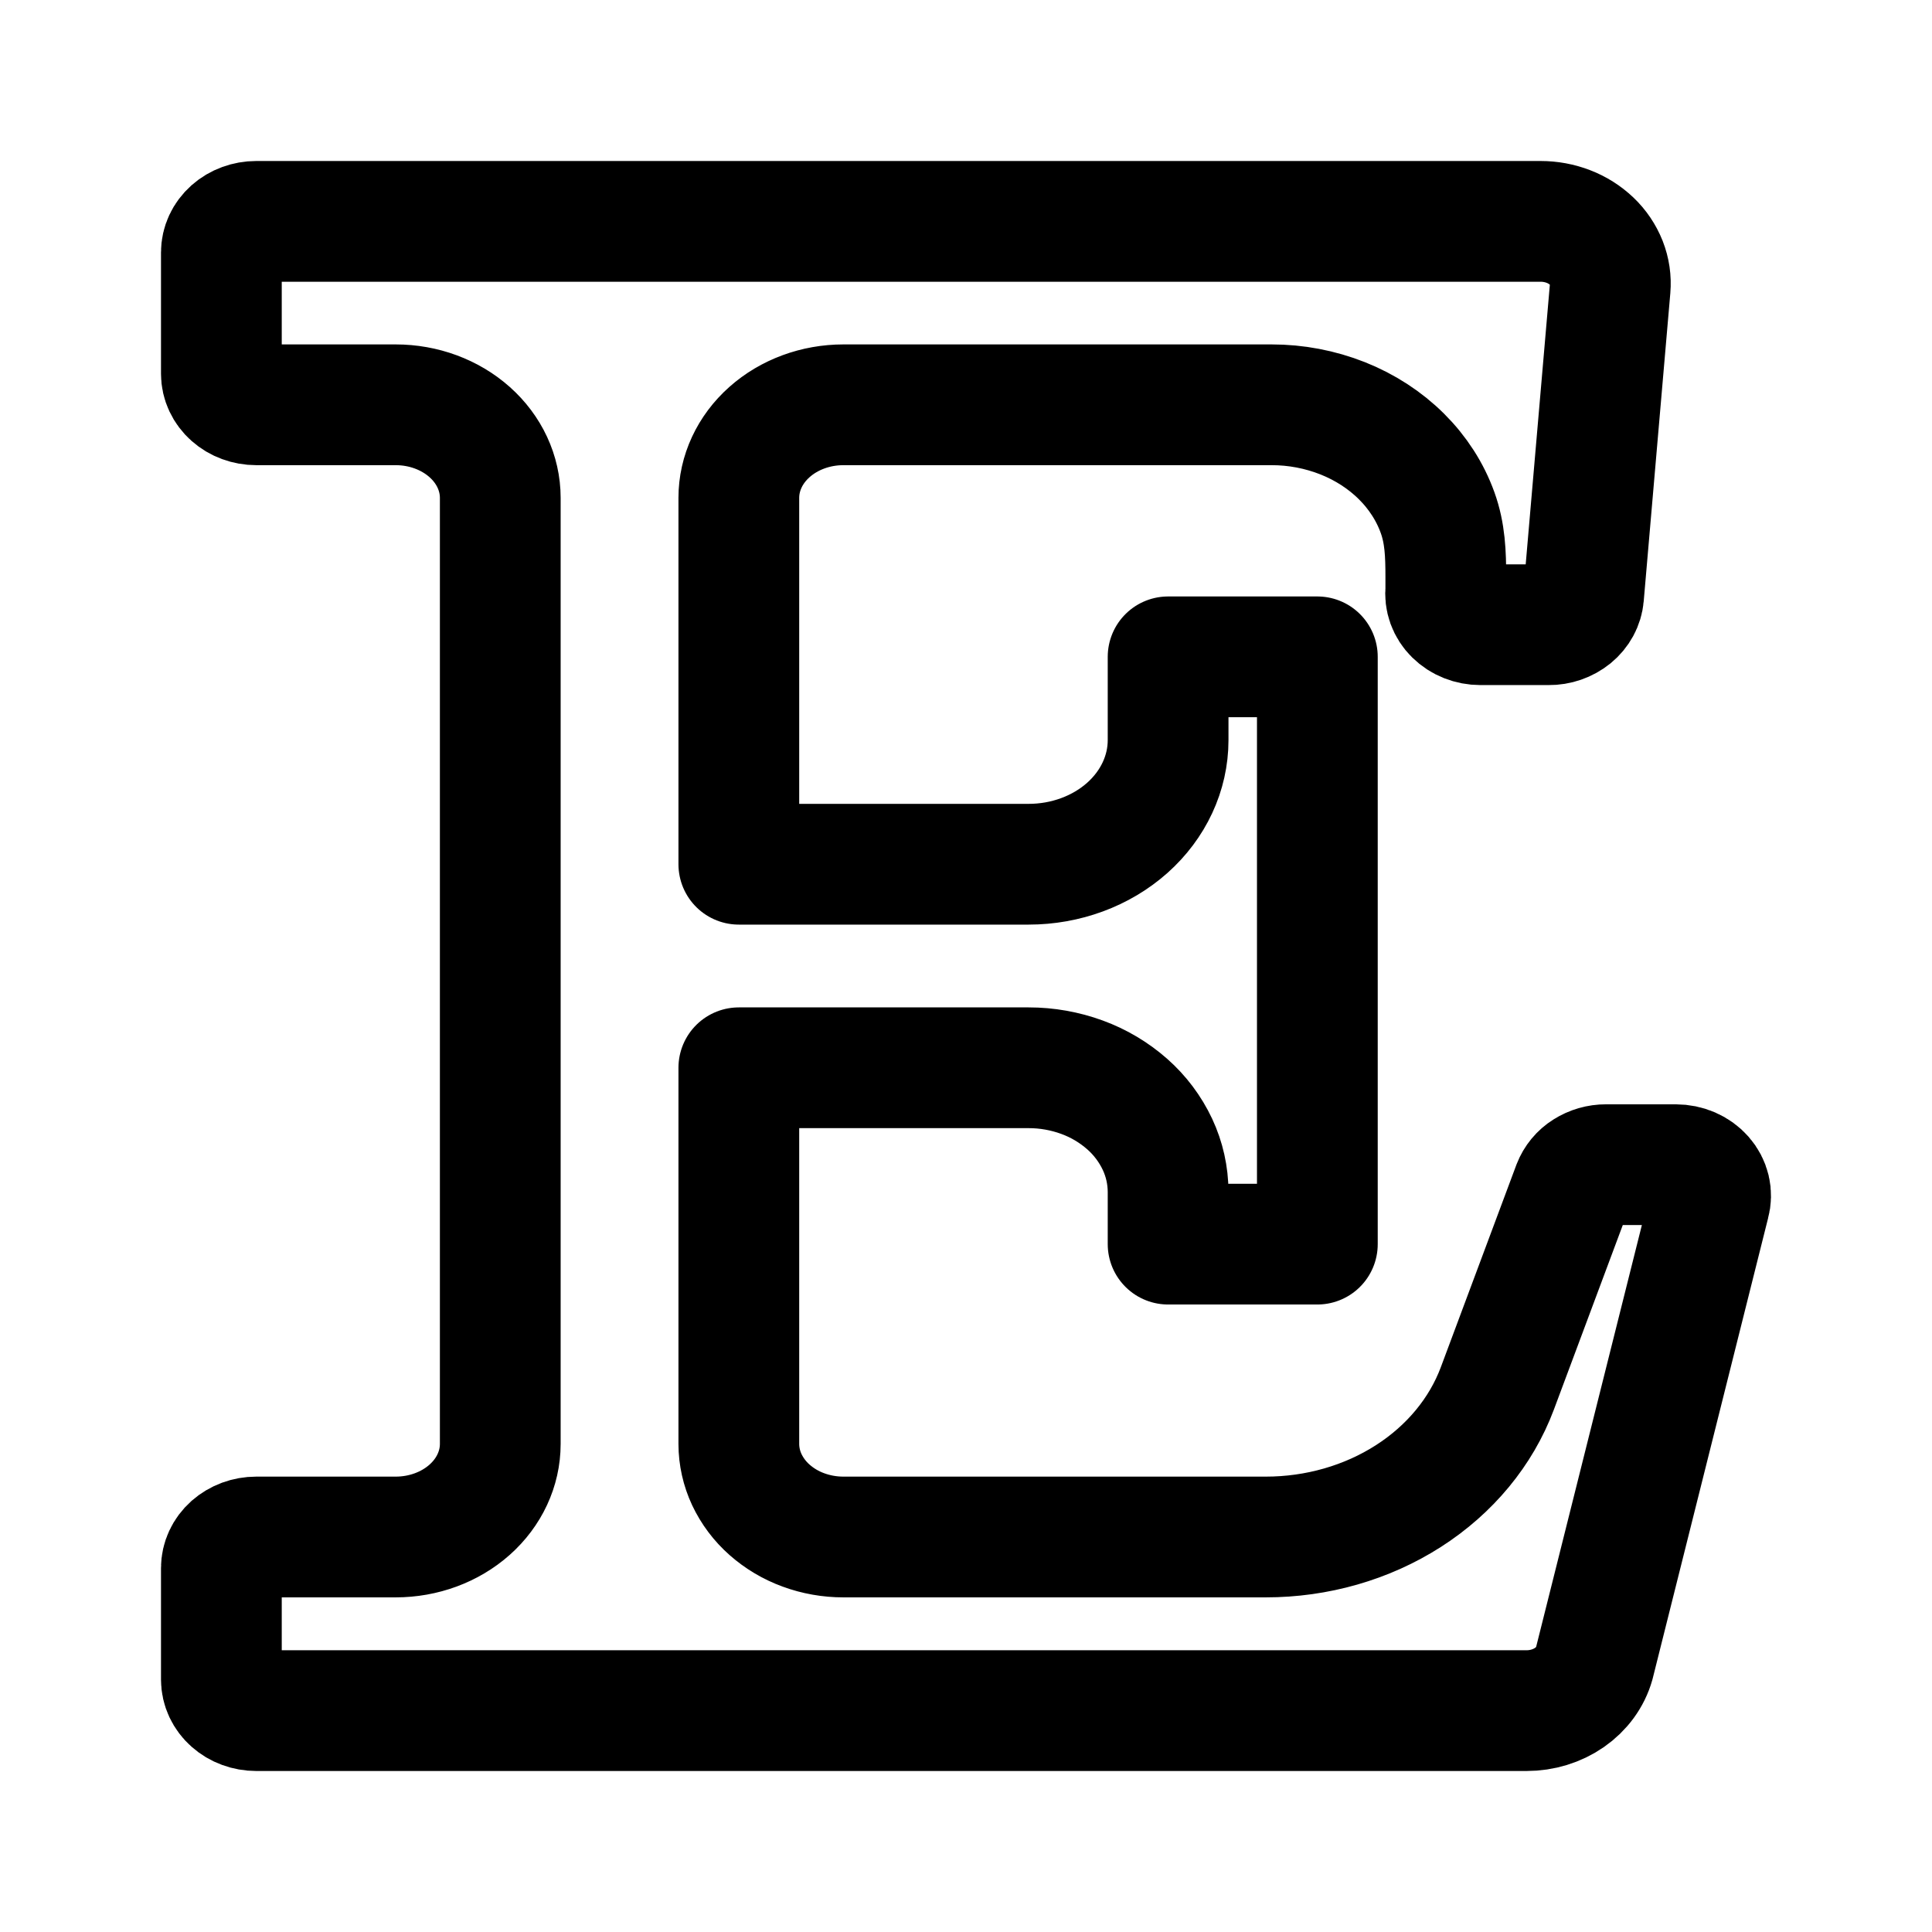
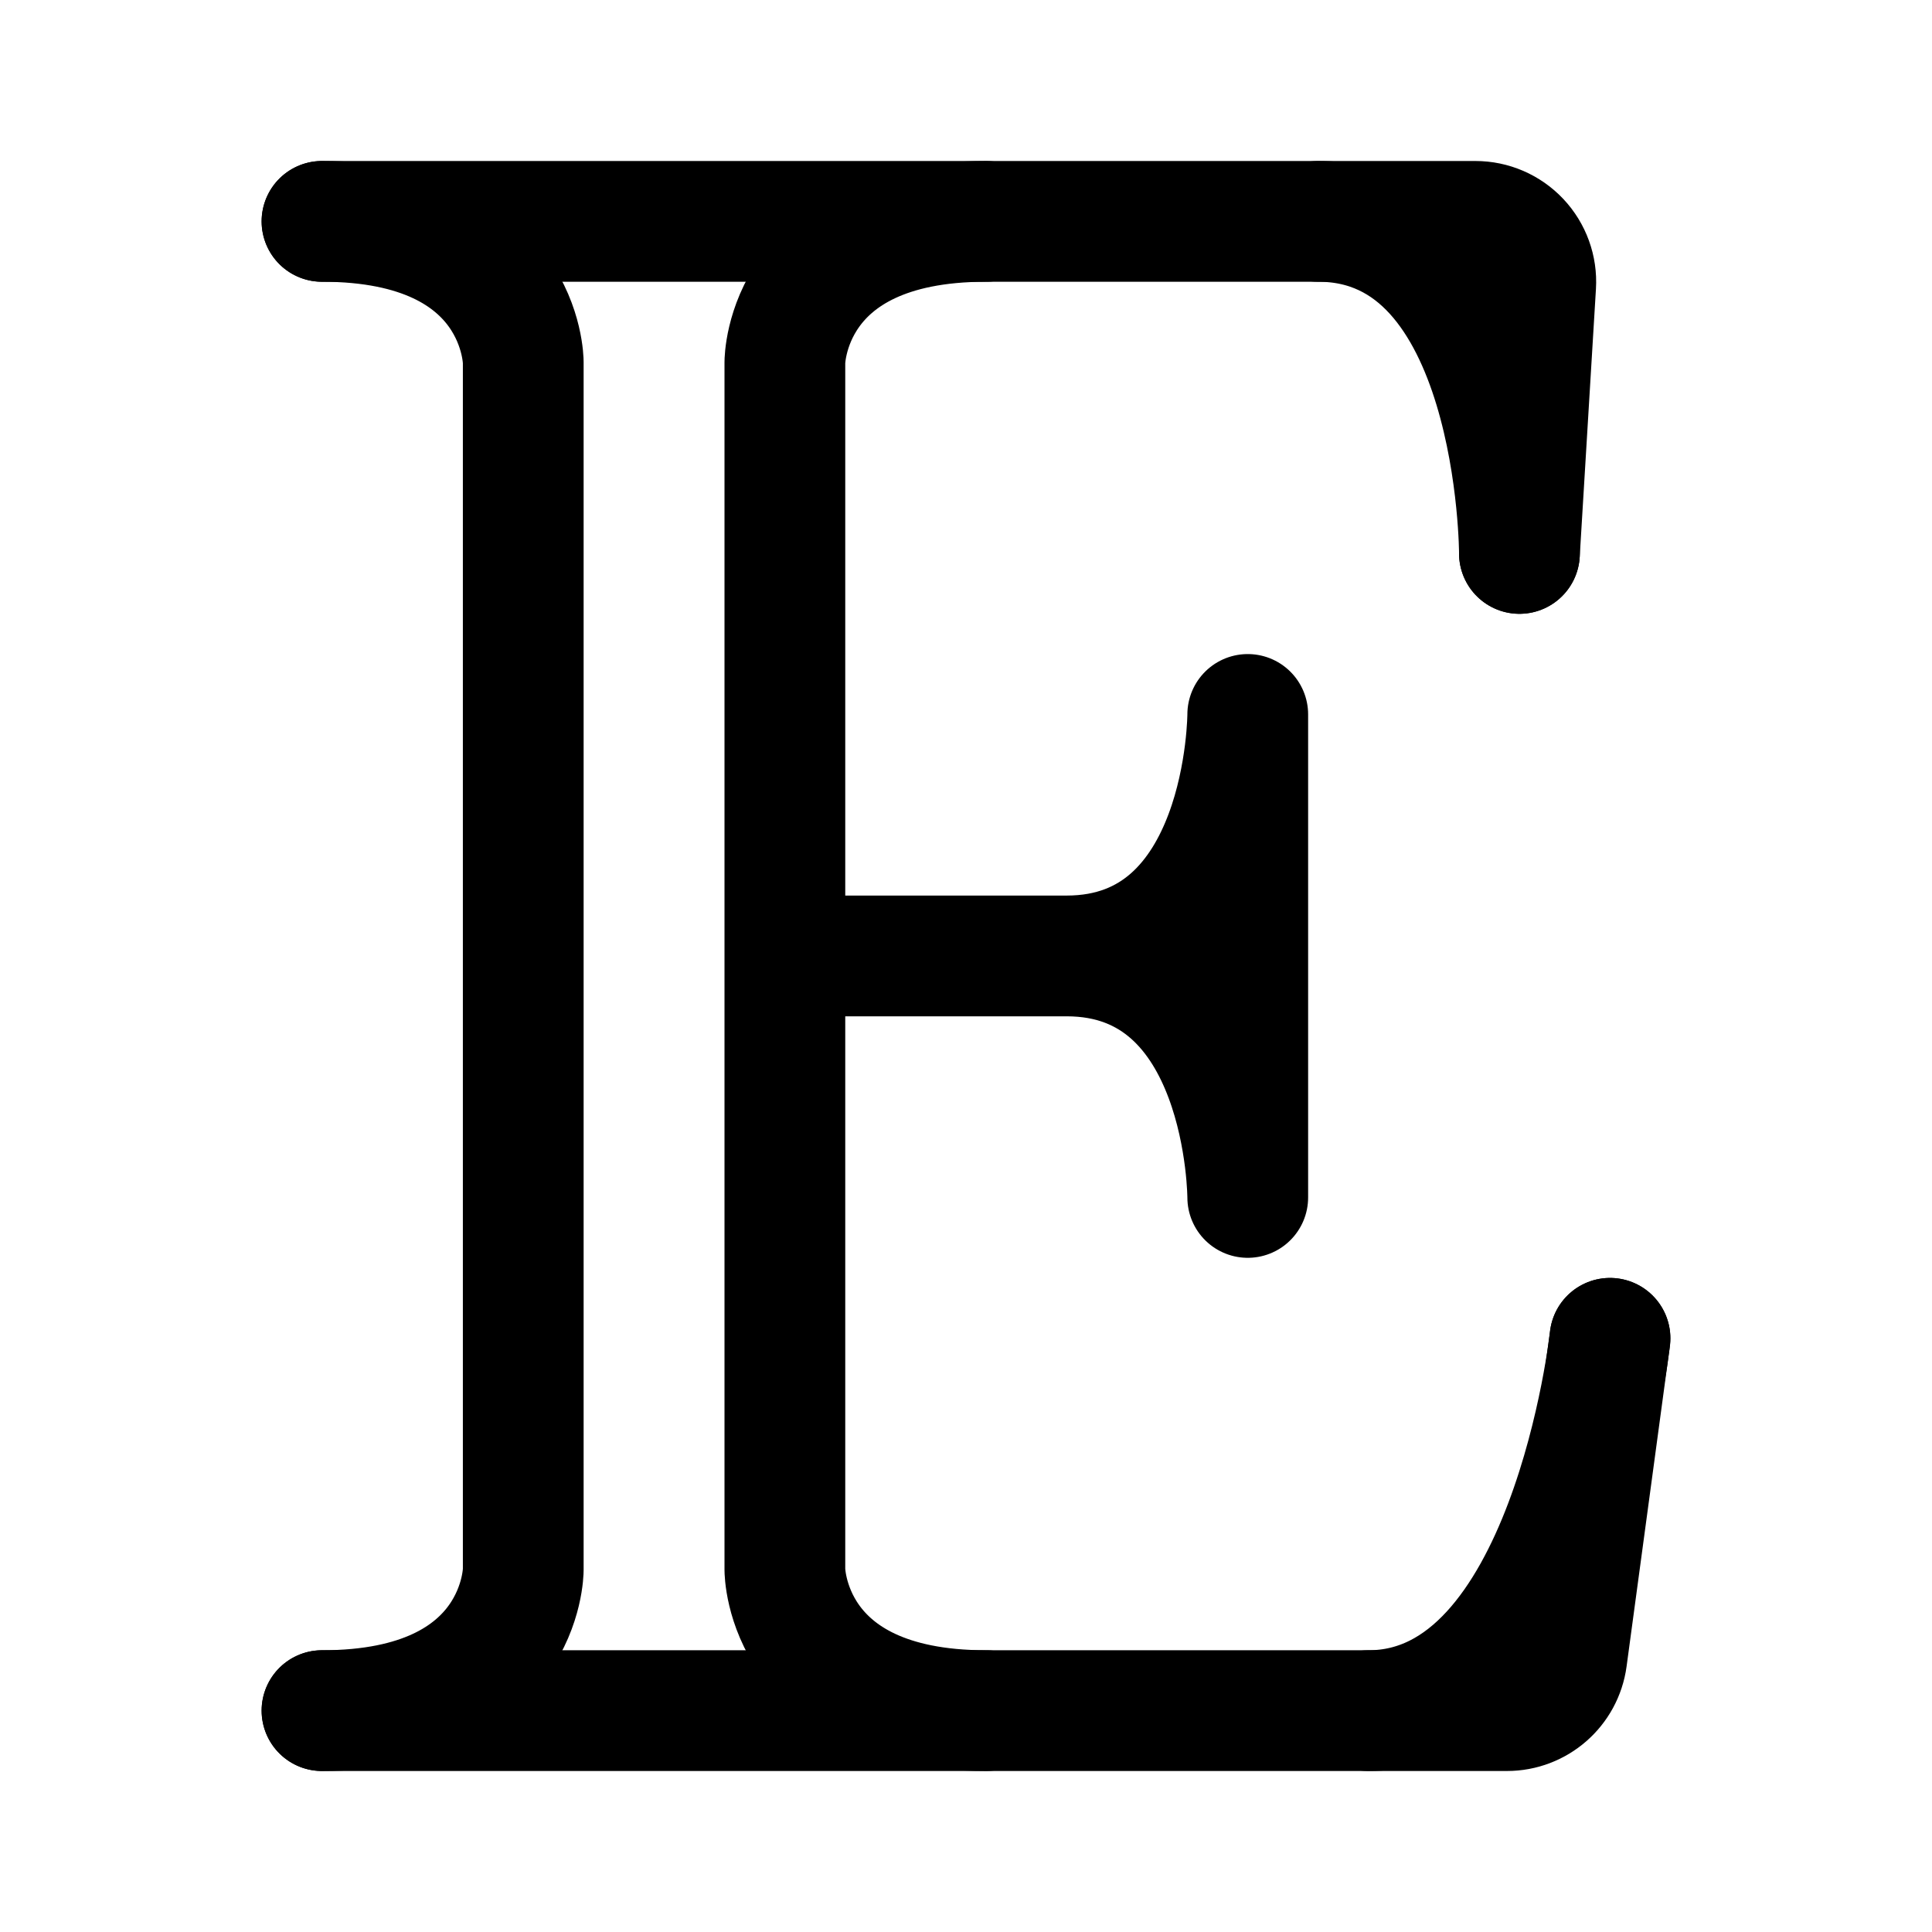
<svg xmlns="http://www.w3.org/2000/svg" width="192" height="192" fill="none">
-   <path stroke="#000" stroke-linejoin="round" stroke-width="12" d="M25.465 22h127.632c.955-.001 1.9.173 2.776.513a7 7 0 0 1 2.314 1.46 6.1 6.1 0 0 1 1.462 2.163c.315.803.439 1.655.366 2.502l-2.643 30.6c-.067.775-.462 1.5-1.104 2.028a3.7 3.7 0 0 1-2.36.817h-6.781c-.487 0-.969-.091-1.414-.268a3.5 3.5 0 0 1-1.167-.758 3 3 0 0 1-.718-1.116 2.8 2.8 0 0 1-.145-1.28v-1.284c0-2.377-.075-4.366-.817-6.431s-1.965-3.967-3.59-5.583c-1.625-1.615-3.614-2.907-5.838-3.792a19.2 19.2 0 0 0-7.069-1.343H83.817c-2.756 0-5.4.975-7.349 2.71-1.95 1.734-3.044 4.087-3.044 6.54v36.408h28.803c3.675 0 7.2-1.3 9.8-3.612 2.598-2.313 4.058-5.45 4.058-8.721v-8.277h14.832v58.364h-14.832v-5.193a11.2 11.2 0 0 0-1.055-4.719 12.35 12.35 0 0 0-3.003-4.002 14.1 14.1 0 0 0-4.497-2.673 15.4 15.4 0 0 0-5.303-.939H73.424v37.381a8.4 8.4 0 0 0 .791 3.541 9.3 9.3 0 0 0 2.253 3 10.5 10.5 0 0 0 3.372 2.005c1.261.466 2.612.704 3.977.704h41.962c5.092.003 10.057-1.42 14.189-4.069s7.222-6.388 8.833-10.687l7.517-20.135a3.14 3.14 0 0 1 1.262-1.526 3.76 3.76 0 0 1 2.026-.583h6.93c.526 0 1.045.107 1.52.313.473.205.887.504 1.211.874.324.369.549.8.658 1.258.109.459.099.934-.029 1.389l-11.468 45.75c-.375 1.334-1.24 2.519-2.458 3.365S153.249 170 151.704 170H25.464c-.454 0-.905-.08-1.325-.235a3.5 3.5 0 0 1-1.124-.668 3.1 3.1 0 0 1-.751-1.001 2.8 2.8 0 0 1-.264-1.18v-11.087c0-.405.09-.806.264-1.18s.429-.714.75-1a3.6 3.6 0 0 1 1.125-.669c.42-.155.87-.235 1.326-.235h13.857c2.757 0 5.4-.974 7.35-2.709s3.044-4.087 3.044-6.541V49.478c0-2.453-1.095-4.806-3.044-6.54-1.95-1.735-4.593-2.71-7.35-2.71H25.464c-.454 0-.905-.08-1.325-.235a3.5 3.5 0 0 1-1.124-.668 3.1 3.1 0 0 1-.751-1 2.8 2.8 0 0 1-.264-1.18V25.083c0-.405.09-.805.264-1.18s.429-.714.75-1a3.5 3.5 0 0 1 1.125-.668c.42-.155.87-.235 1.326-.235z" />
+   <path d="M106 95c18 0 18-24 18-24v48s0-24-18-24ZM52 36s0-14-20-14m46 14s0-14 20-14M78 156s0 14 20 14m-46-14s0 14-20 14M151 55s0-33-20-33m29 111s-4 37-24 37M52 36v120M78 36v120m0-61h28" stroke="#000" stroke-width="12" stroke-linecap="round" stroke-linejoin="round" />
+   <path d="m151 55 1.614-26.637A6 6 0 0 0 146.625 22H32m128 111-4.298 31.804a6 6 0 0 1-5.946 5.196H32" stroke="#000" stroke-width="12" stroke-linecap="round" stroke-linejoin="round" />
</svg>
